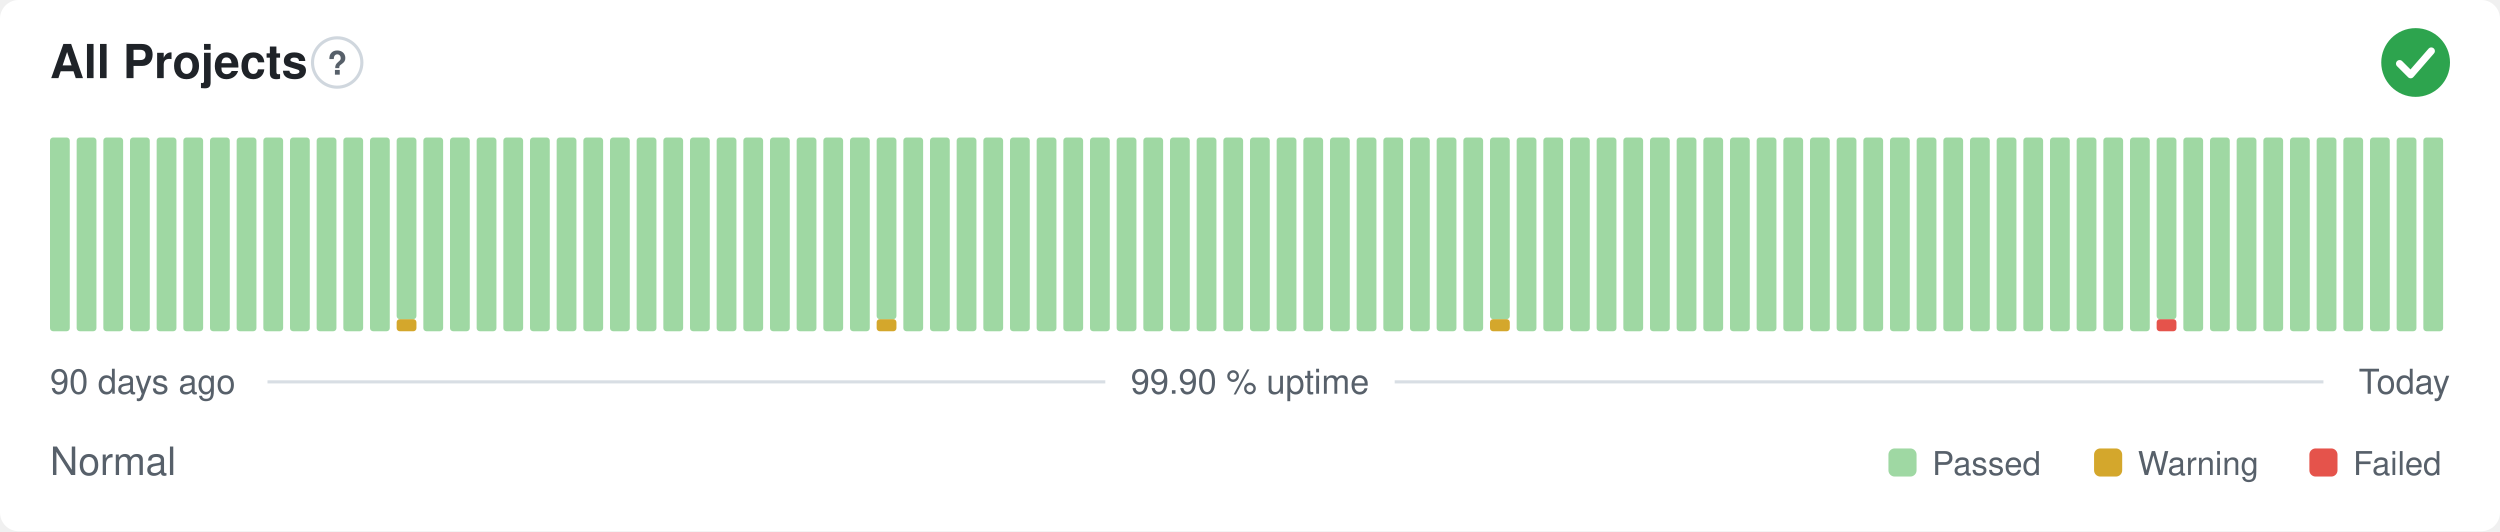
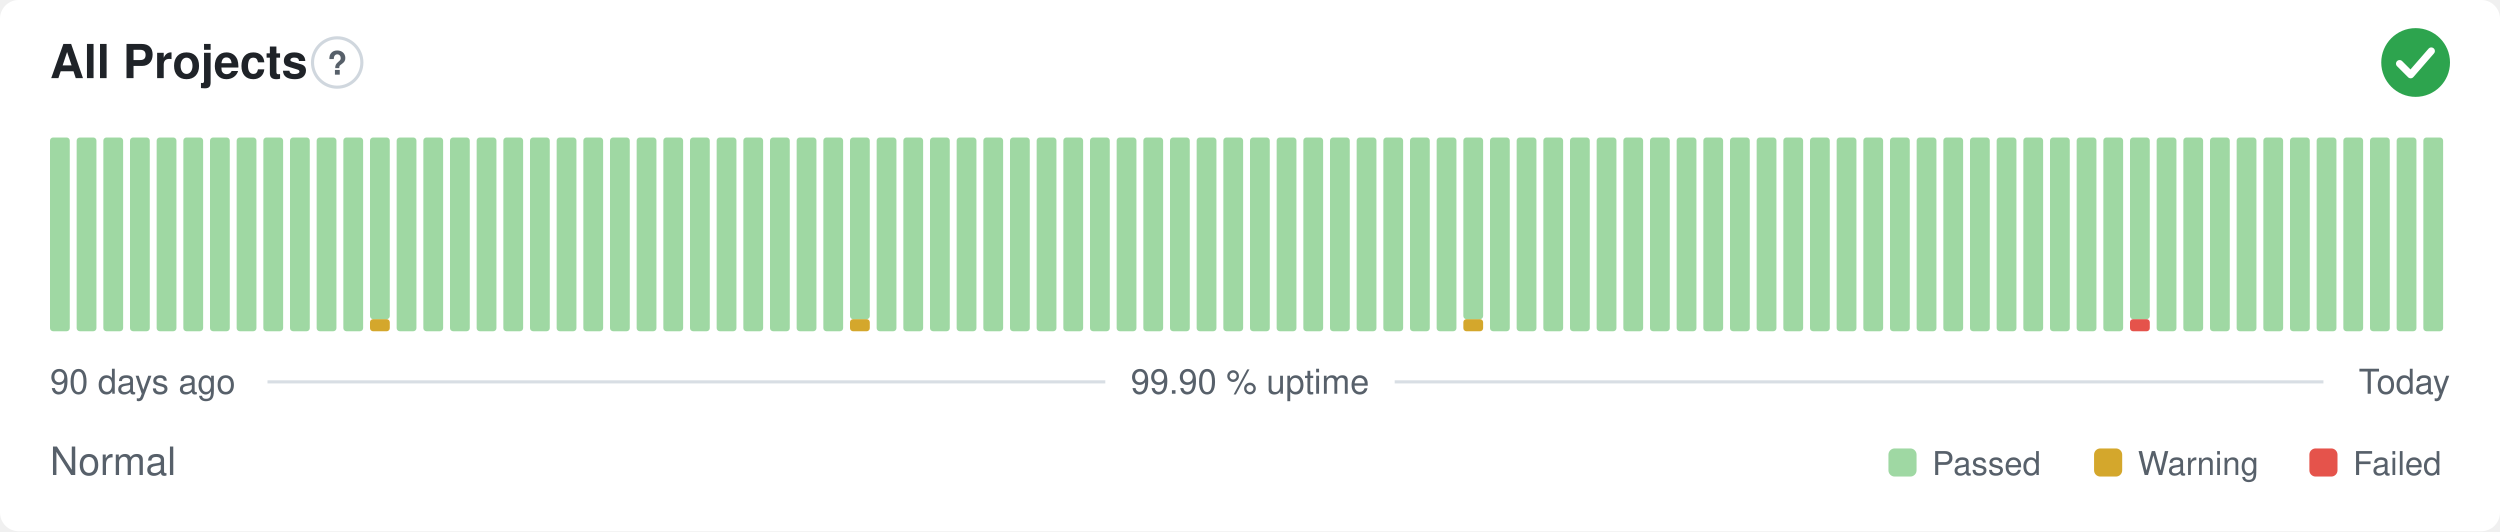
<svg xmlns="http://www.w3.org/2000/svg" width="800" height="170" viewBox="0 0 800 170" role="img" aria-label="All Projects: Normal, 99.90 % uptime over the last 90 days" font-family="-apple-system,BlinkMacSystemFont,'Segoe UI',Helvetica,Arial,sans-serif">
  <style>
    @media (prefers-color-scheme: dark) {
      .bg { fill: #0d1117 }
      .title { fill: #e6edf3 }
      .muted { fill: #8b949e }
      .hint { stroke: #30363d }
      .rule { stroke: #30363d }
      .nodata { fill: #21262d }
    }
  </style>
  <rect class="bg" width="800" height="170" rx="6" fill="#ffffff" />
  <text class="title" x="16" y="25" font-size="15" font-weight="600" fill="#1f2328">All Projects</text>
  <circle class="hint" cx="107.9" cy="20" r="7.9" fill="none" stroke="#d0d7de" stroke-width="1" />
  <text class="muted" x="107.9" y="23.9" text-anchor="middle" font-size="10.4" font-weight="700" fill="#57606a">?</text>
  <circle cx="773" cy="20" r="11" fill="#2da44e" />
  <path d="M767.87 20.37l3.54 3.54 6.60 -7.58" fill="none" stroke="#fff" stroke-width="2.31" stroke-linecap="round" stroke-linejoin="round" />
  <rect x="16.00" y="44.00" width="6.33" height="62.00" rx="1" fill="#9fd8a3" />
  <rect x="24.53" y="44.00" width="6.33" height="62.00" rx="1" fill="#9fd8a3" />
  <rect x="33.07" y="44.00" width="6.33" height="62.00" rx="1" fill="#9fd8a3" />
  <rect x="41.60" y="44.00" width="6.33" height="62.00" rx="1" fill="#9fd8a3" />
  <rect x="50.13" y="44.00" width="6.33" height="62.00" rx="1" fill="#9fd8a3" />
  <rect x="58.67" y="44.00" width="6.33" height="62.00" rx="1" fill="#9fd8a3" />
  <rect x="67.20" y="44.00" width="6.33" height="62.00" rx="1" fill="#9fd8a3" />
  <rect x="75.73" y="44.00" width="6.33" height="62.00" rx="1" fill="#9fd8a3" />
  <rect x="84.27" y="44.00" width="6.33" height="62.00" rx="1" fill="#9fd8a3" />
  <rect x="92.80" y="44.00" width="6.33" height="62.00" rx="1" fill="#9fd8a3" />
  <rect x="101.33" y="44.00" width="6.33" height="62.00" rx="1" fill="#9fd8a3" />
  <rect x="109.87" y="44.00" width="6.33" height="62.00" rx="1" fill="#9fd8a3" />
-   <rect x="118.40" y="44.00" width="6.33" height="62.00" rx="1" fill="#9fd8a3" />
-   <rect x="126.93" y="102.13" width="6.33" height="3.88" rx="1" fill="#d4a72c" />
-   <rect x="126.93" y="44.00" width="6.33" height="58.13" rx="1" fill="#9fd8a3" />
+   <rect x="118.40" y="102.13" width="6.33" height="3.88" rx="1" fill="#d4a72c" />
+   <rect x="118.40" y="44.00" width="6.33" height="58.13" rx="1" fill="#9fd8a3" />
+   <rect x="126.93" y="44.00" width="6.33" height="62.00" rx="1" fill="#9fd8a3" />
  <rect x="135.47" y="44.00" width="6.33" height="62.00" rx="1" fill="#9fd8a3" />
  <rect x="144.00" y="44.00" width="6.33" height="62.00" rx="1" fill="#9fd8a3" />
  <rect x="152.53" y="44.00" width="6.33" height="62.00" rx="1" fill="#9fd8a3" />
  <rect x="161.07" y="44.00" width="6.33" height="62.00" rx="1" fill="#9fd8a3" />
  <rect x="169.60" y="44.00" width="6.33" height="62.00" rx="1" fill="#9fd8a3" />
  <rect x="178.13" y="44.00" width="6.33" height="62.00" rx="1" fill="#9fd8a3" />
  <rect x="186.67" y="44.00" width="6.33" height="62.00" rx="1" fill="#9fd8a3" />
  <rect x="195.20" y="44.00" width="6.33" height="62.00" rx="1" fill="#9fd8a3" />
  <rect x="203.73" y="44.00" width="6.33" height="62.00" rx="1" fill="#9fd8a3" />
  <rect x="212.27" y="44.00" width="6.33" height="62.00" rx="1" fill="#9fd8a3" />
  <rect x="220.80" y="44.00" width="6.33" height="62.00" rx="1" fill="#9fd8a3" />
  <rect x="229.33" y="44.00" width="6.33" height="62.00" rx="1" fill="#9fd8a3" />
  <rect x="237.87" y="44.00" width="6.33" height="62.00" rx="1" fill="#9fd8a3" />
  <rect x="246.40" y="44.00" width="6.33" height="62.00" rx="1" fill="#9fd8a3" />
  <rect x="254.93" y="44.00" width="6.33" height="62.00" rx="1" fill="#9fd8a3" />
  <rect x="263.47" y="44.00" width="6.33" height="62.00" rx="1" fill="#9fd8a3" />
-   <rect x="272.00" y="44.00" width="6.33" height="62.00" rx="1" fill="#9fd8a3" />
-   <rect x="280.53" y="102.13" width="6.33" height="3.88" rx="1" fill="#d4a72c" />
-   <rect x="280.53" y="44.00" width="6.33" height="58.13" rx="1" fill="#9fd8a3" />
+   <rect x="272.00" y="102.13" width="6.33" height="3.88" rx="1" fill="#d4a72c" />
+   <rect x="272.00" y="44.00" width="6.33" height="58.13" rx="1" fill="#9fd8a3" />
+   <rect x="280.53" y="44.00" width="6.33" height="62.00" rx="1" fill="#9fd8a3" />
  <rect x="289.07" y="44.00" width="6.33" height="62.00" rx="1" fill="#9fd8a3" />
  <rect x="297.60" y="44.00" width="6.33" height="62.00" rx="1" fill="#9fd8a3" />
  <rect x="306.13" y="44.00" width="6.33" height="62.00" rx="1" fill="#9fd8a3" />
  <rect x="314.67" y="44.00" width="6.33" height="62.00" rx="1" fill="#9fd8a3" />
  <rect x="323.20" y="44.00" width="6.33" height="62.00" rx="1" fill="#9fd8a3" />
  <rect x="331.73" y="44.00" width="6.33" height="62.00" rx="1" fill="#9fd8a3" />
  <rect x="340.27" y="44.00" width="6.33" height="62.00" rx="1" fill="#9fd8a3" />
  <rect x="348.80" y="44.00" width="6.33" height="62.00" rx="1" fill="#9fd8a3" />
  <rect x="357.33" y="44.00" width="6.33" height="62.00" rx="1" fill="#9fd8a3" />
  <rect x="365.87" y="44.00" width="6.33" height="62.00" rx="1" fill="#9fd8a3" />
  <rect x="374.40" y="44.00" width="6.33" height="62.00" rx="1" fill="#9fd8a3" />
  <rect x="382.93" y="44.00" width="6.33" height="62.00" rx="1" fill="#9fd8a3" />
  <rect x="391.47" y="44.00" width="6.33" height="62.00" rx="1" fill="#9fd8a3" />
  <rect x="400.00" y="44.00" width="6.33" height="62.00" rx="1" fill="#9fd8a3" />
  <rect x="408.53" y="44.00" width="6.33" height="62.00" rx="1" fill="#9fd8a3" />
  <rect x="417.07" y="44.00" width="6.33" height="62.00" rx="1" fill="#9fd8a3" />
  <rect x="425.60" y="44.00" width="6.33" height="62.00" rx="1" fill="#9fd8a3" />
  <rect x="434.13" y="44.00" width="6.33" height="62.00" rx="1" fill="#9fd8a3" />
  <rect x="442.67" y="44.00" width="6.33" height="62.00" rx="1" fill="#9fd8a3" />
  <rect x="451.20" y="44.00" width="6.33" height="62.00" rx="1" fill="#9fd8a3" />
  <rect x="459.73" y="44.00" width="6.33" height="62.00" rx="1" fill="#9fd8a3" />
-   <rect x="468.27" y="44.00" width="6.33" height="62.00" rx="1" fill="#9fd8a3" />
-   <rect x="476.80" y="102.13" width="6.33" height="3.88" rx="1" fill="#d4a72c" />
-   <rect x="476.80" y="44.00" width="6.33" height="58.13" rx="1" fill="#9fd8a3" />
+   <rect x="468.27" y="102.13" width="6.33" height="3.88" rx="1" fill="#d4a72c" />
+   <rect x="468.27" y="44.00" width="6.33" height="58.13" rx="1" fill="#9fd8a3" />
+   <rect x="476.80" y="44.00" width="6.33" height="62.00" rx="1" fill="#9fd8a3" />
  <rect x="485.33" y="44.00" width="6.33" height="62.00" rx="1" fill="#9fd8a3" />
  <rect x="493.87" y="44.00" width="6.33" height="62.00" rx="1" fill="#9fd8a3" />
  <rect x="502.40" y="44.00" width="6.33" height="62.00" rx="1" fill="#9fd8a3" />
  <rect x="510.93" y="44.00" width="6.33" height="62.00" rx="1" fill="#9fd8a3" />
  <rect x="519.47" y="44.00" width="6.33" height="62.00" rx="1" fill="#9fd8a3" />
  <rect x="528.00" y="44.00" width="6.33" height="62.00" rx="1" fill="#9fd8a3" />
  <rect x="536.53" y="44.00" width="6.33" height="62.00" rx="1" fill="#9fd8a3" />
  <rect x="545.07" y="44.00" width="6.33" height="62.00" rx="1" fill="#9fd8a3" />
  <rect x="553.60" y="44.00" width="6.33" height="62.00" rx="1" fill="#9fd8a3" />
  <rect x="562.13" y="44.00" width="6.33" height="62.00" rx="1" fill="#9fd8a3" />
  <rect x="570.67" y="44.00" width="6.33" height="62.00" rx="1" fill="#9fd8a3" />
  <rect x="579.20" y="44.00" width="6.33" height="62.00" rx="1" fill="#9fd8a3" />
  <rect x="587.73" y="44.00" width="6.33" height="62.00" rx="1" fill="#9fd8a3" />
  <rect x="596.27" y="44.00" width="6.33" height="62.00" rx="1" fill="#9fd8a3" />
  <rect x="604.80" y="44.00" width="6.33" height="62.00" rx="1" fill="#9fd8a3" />
  <rect x="613.33" y="44.00" width="6.33" height="62.00" rx="1" fill="#9fd8a3" />
  <rect x="621.87" y="44.00" width="6.33" height="62.00" rx="1" fill="#9fd8a3" />
  <rect x="630.40" y="44.00" width="6.33" height="62.00" rx="1" fill="#9fd8a3" />
  <rect x="638.93" y="44.00" width="6.33" height="62.00" rx="1" fill="#9fd8a3" />
  <rect x="647.47" y="44.00" width="6.33" height="62.00" rx="1" fill="#9fd8a3" />
  <rect x="656.00" y="44.00" width="6.33" height="62.00" rx="1" fill="#9fd8a3" />
  <rect x="664.53" y="44.00" width="6.33" height="62.00" rx="1" fill="#9fd8a3" />
  <rect x="673.07" y="44.00" width="6.33" height="62.00" rx="1" fill="#9fd8a3" />
-   <rect x="681.60" y="44.00" width="6.33" height="62.00" rx="1" fill="#9fd8a3" />
-   <rect x="690.13" y="102.13" width="6.33" height="3.88" rx="1" fill="#e5534b" />
-   <rect x="690.13" y="44.00" width="6.33" height="58.13" rx="1" fill="#9fd8a3" />
+   <rect x="681.60" y="102.13" width="6.33" height="3.88" rx="1" fill="#e5534b" />
+   <rect x="681.60" y="44.00" width="6.33" height="58.13" rx="1" fill="#9fd8a3" />
+   <rect x="690.13" y="44.00" width="6.33" height="62.00" rx="1" fill="#9fd8a3" />
  <rect x="698.67" y="44.00" width="6.33" height="62.00" rx="1" fill="#9fd8a3" />
  <rect x="707.20" y="44.00" width="6.33" height="62.00" rx="1" fill="#9fd8a3" />
  <rect x="715.73" y="44.00" width="6.33" height="62.00" rx="1" fill="#9fd8a3" />
  <rect x="724.27" y="44.00" width="6.33" height="62.00" rx="1" fill="#9fd8a3" />
  <rect x="732.80" y="44.00" width="6.33" height="62.00" rx="1" fill="#9fd8a3" />
  <rect x="741.33" y="44.00" width="6.33" height="62.00" rx="1" fill="#9fd8a3" />
  <rect x="749.87" y="44.00" width="6.33" height="62.00" rx="1" fill="#9fd8a3" />
  <rect x="758.40" y="44.00" width="6.33" height="62.00" rx="1" fill="#9fd8a3" />
  <rect x="766.93" y="44.00" width="6.33" height="62.00" rx="1" fill="#9fd8a3" />
  <rect x="775.47" y="44.00" width="6.33" height="62.00" rx="1" fill="#9fd8a3" />
  <text class="muted" x="16" y="126" font-size="11" fill="#57606a">90 days ago</text>
  <text class="muted" x="400" y="126" text-anchor="middle" font-size="11" fill="#57606a">99.90 % uptime</text>
  <text class="muted" x="784" y="126" text-anchor="end" font-size="11" fill="#57606a">Today</text>
  <line class="rule" x1="85.6" y1="122.2" x2="353.7" y2="122.2" stroke="#d8dee4" stroke-width="1" />
  <line class="rule" x1="446.3" y1="122.2" x2="743.5" y2="122.2" stroke="#d8dee4" stroke-width="1" />
  <text class="muted" x="16" y="152" font-size="12.5" fill="#57606a">Normal</text>
  <rect x="604.3" y="143.5" width="9.0" height="9.0" rx="2" fill="#9fd8a3" />
  <text class="muted" x="618.3" y="152" font-size="10.5" fill="#57606a">Passed</text>
  <rect x="670.1" y="143.5" width="9.0" height="9.0" rx="2" fill="#d4a72c" />
  <text class="muted" x="684.1" y="152" font-size="10.5" fill="#57606a">Warning</text>
  <rect x="739.0" y="143.5" width="9.0" height="9.0" rx="2" fill="#e5534b" />
  <text class="muted" x="753.0" y="152" font-size="10.5" fill="#57606a">Failed</text>
</svg>
